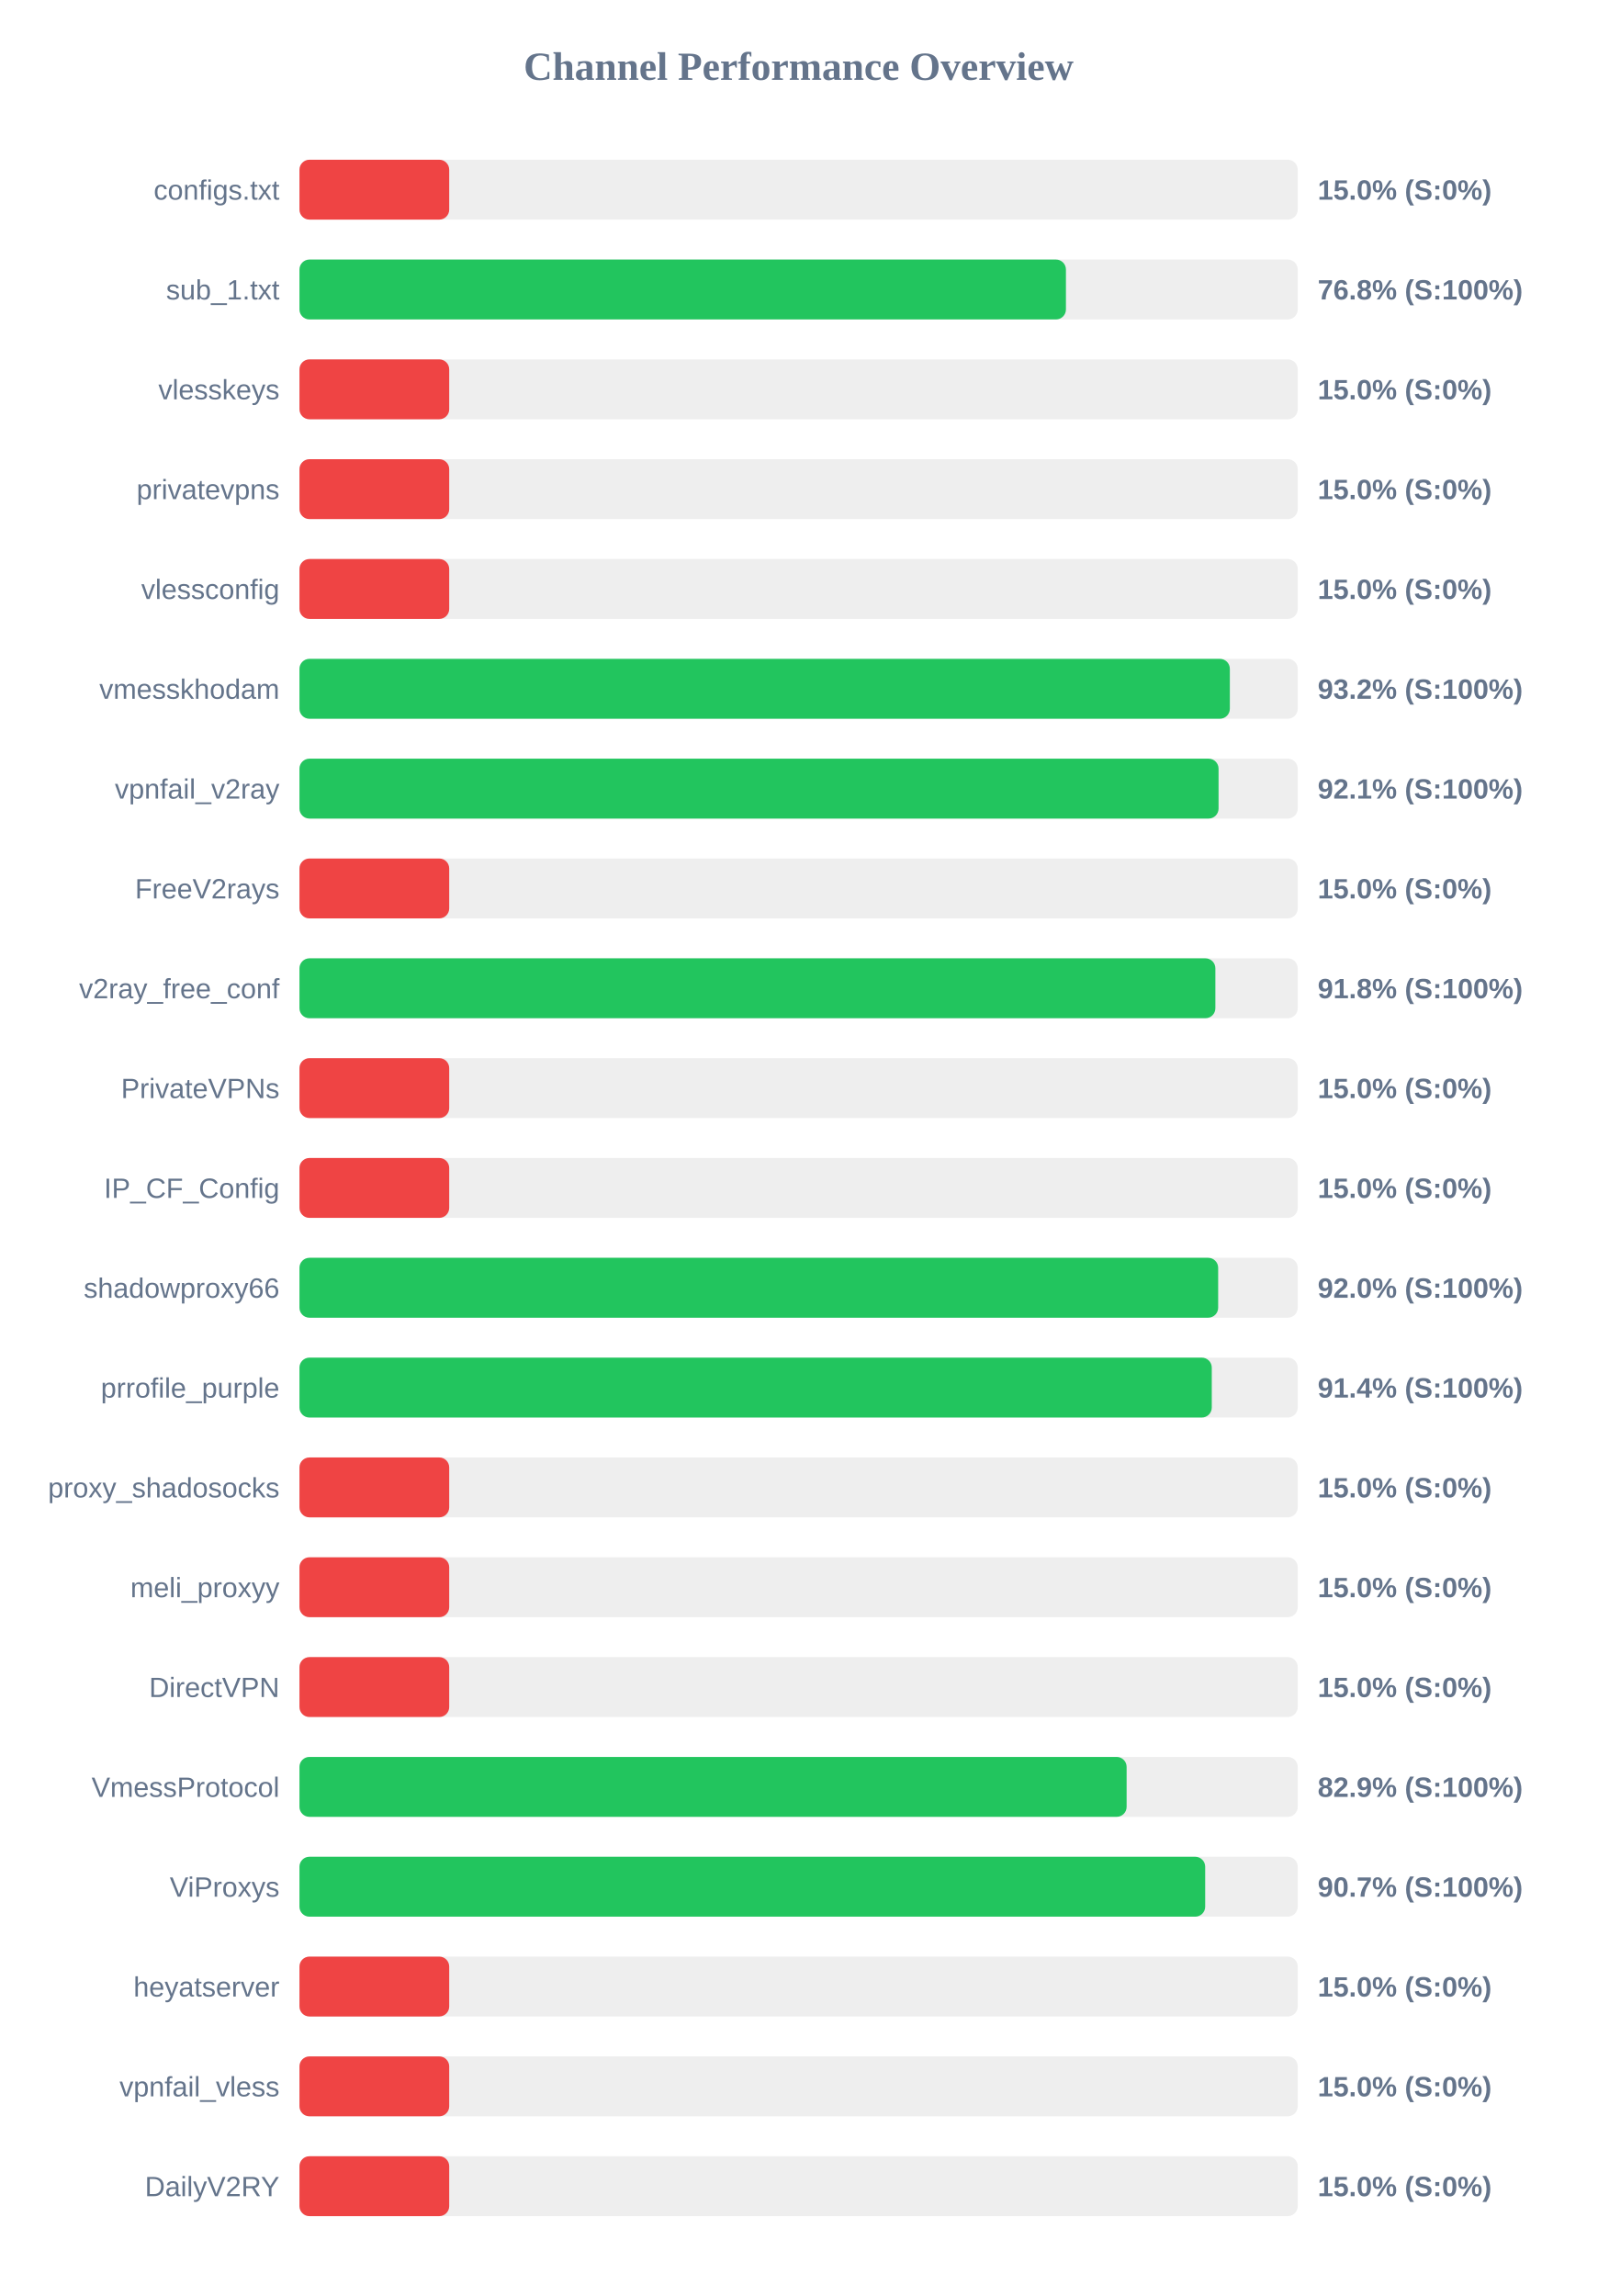
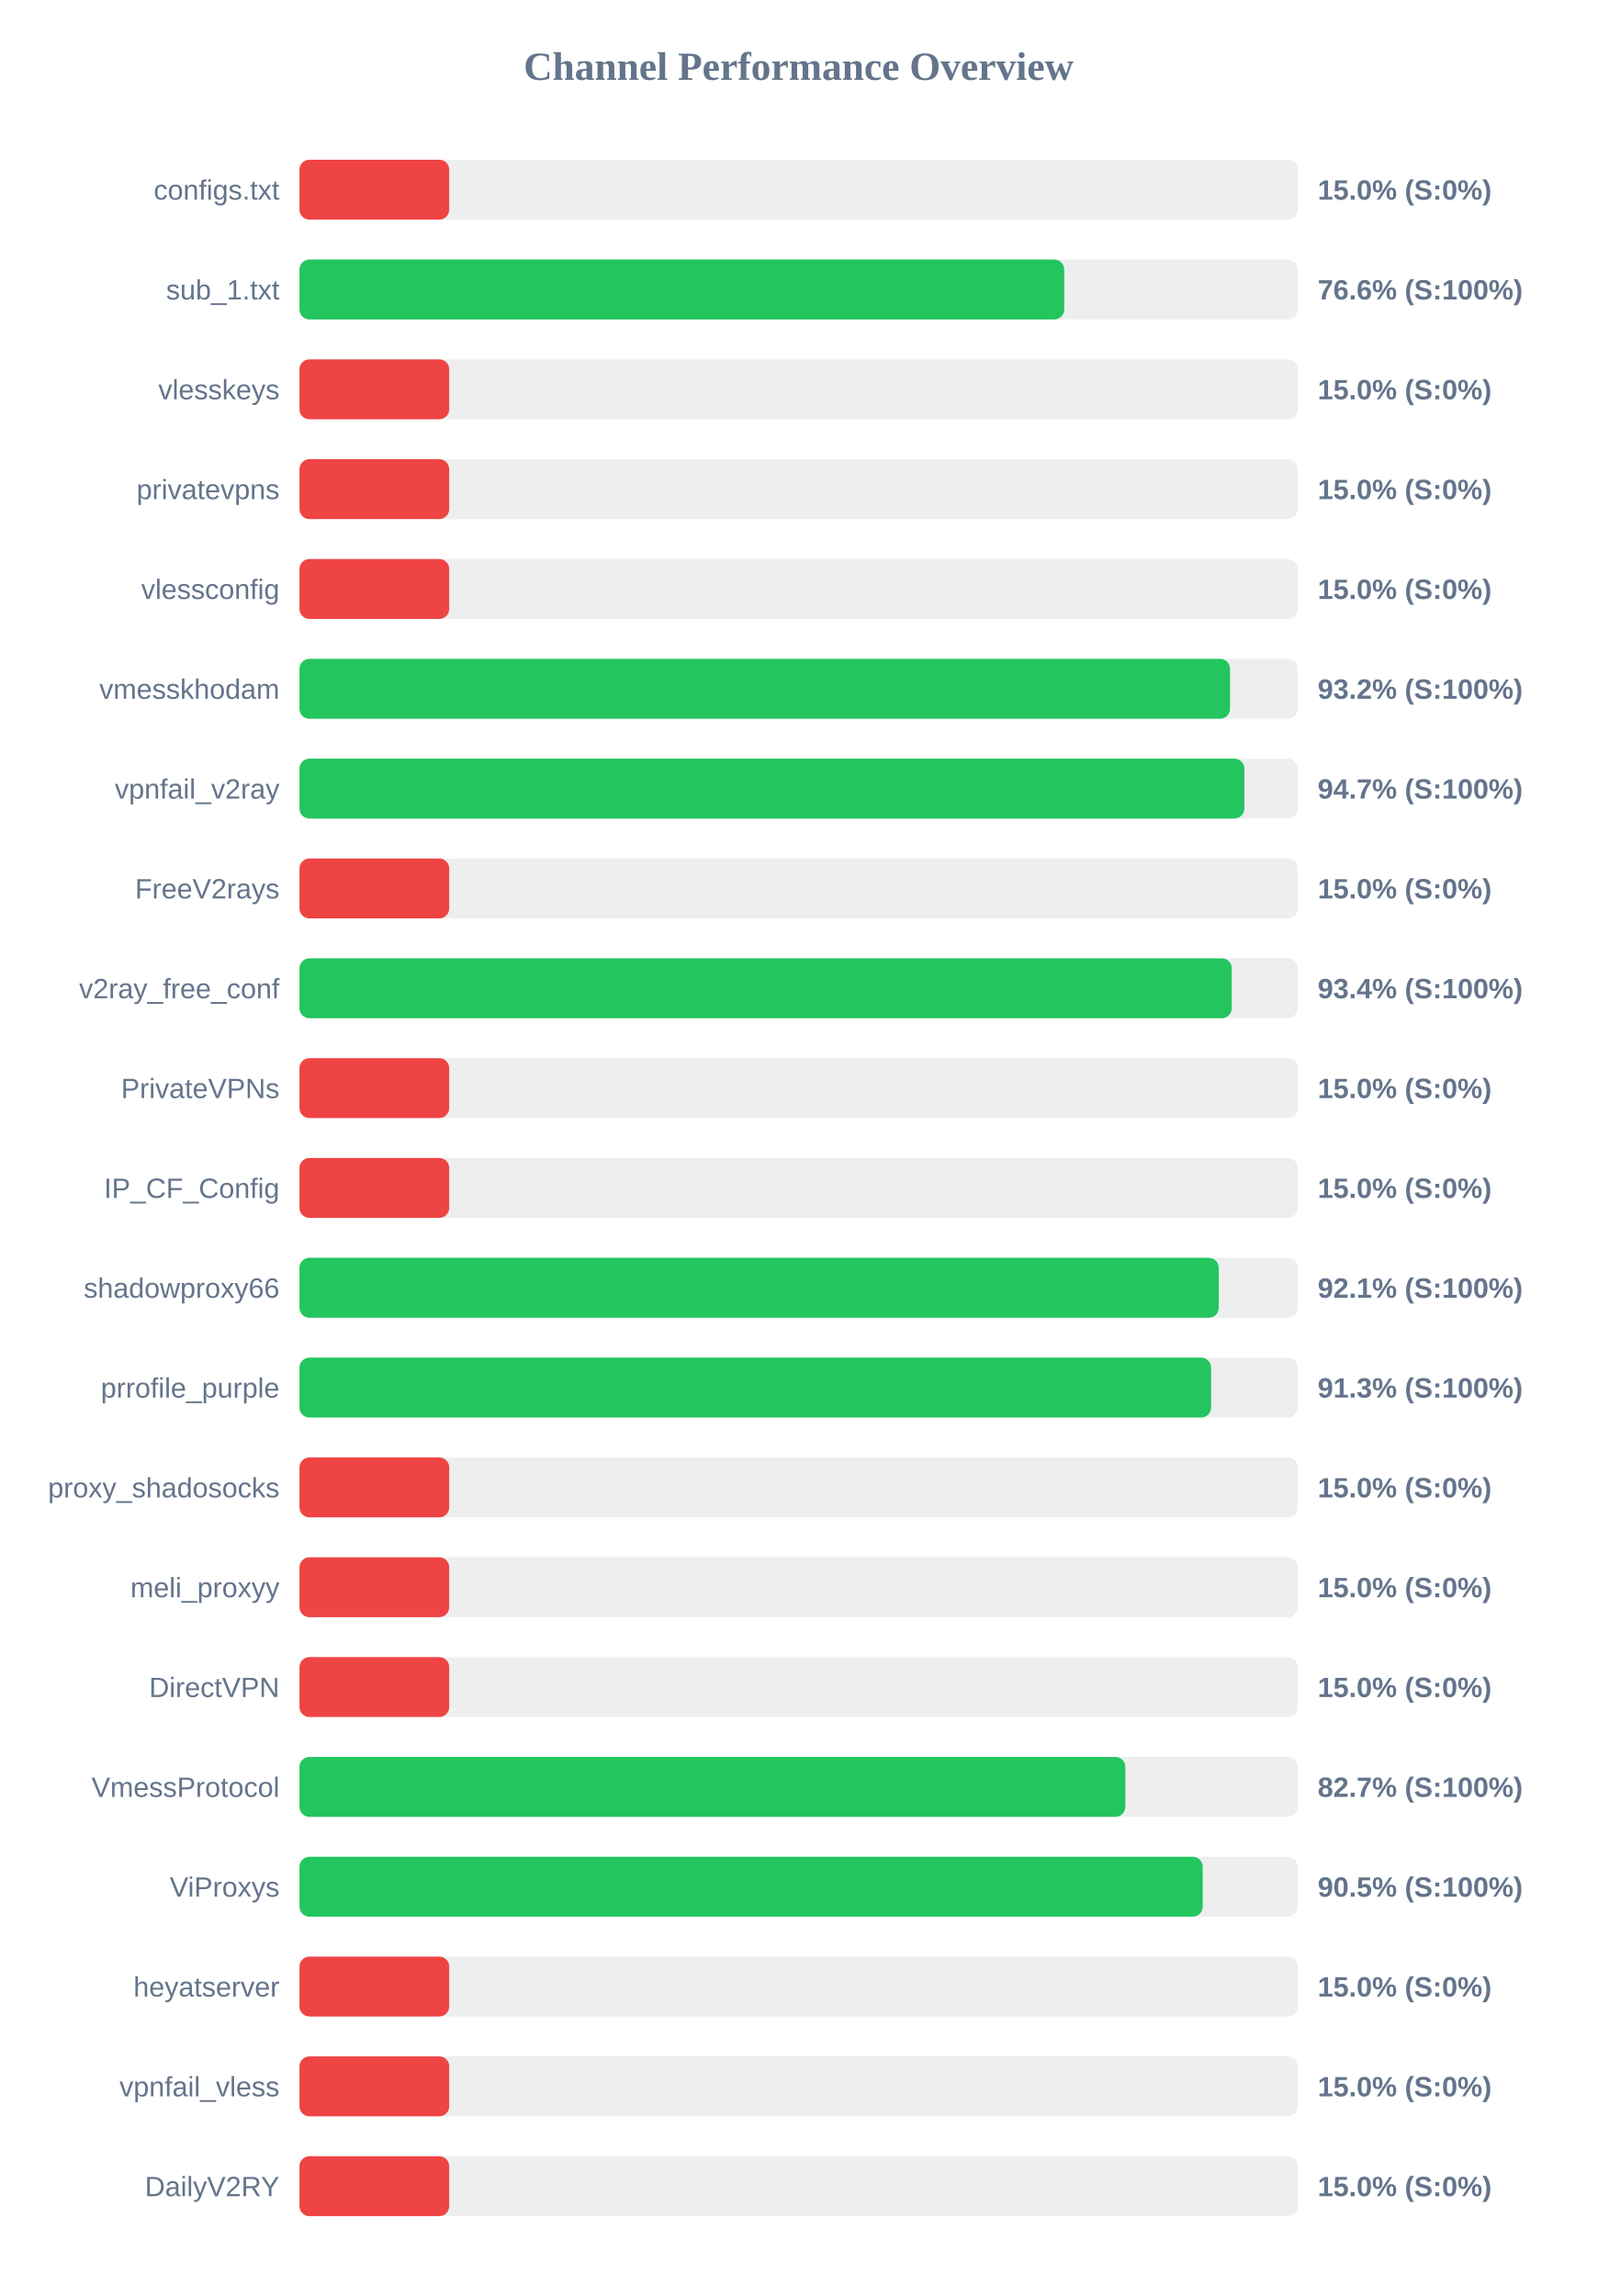
<svg xmlns="http://www.w3.org/2000/svg" width="800" height="1150" version="1.1">
  <style>
        .row { font: 14px Arial; fill: #64748b; }
        .score { font: bold 14px Arial; fill: #64748b; }
    </style>
  <text x="400" y="40" text-anchor="middle" font-size="20px" font-weight="bold" fill="#64748b">Channel Performance Overview</text>
  <rect x="150" y="80" width="500" height="30" fill="#eee" rx="5" />
  <rect x="150" y="80" width="75.0" height="30" fill="#ef4444" rx="5" />
  <text x="140" y="100" text-anchor="end" class="row">configs.txt</text>
  <text x="660" y="100" text-anchor="start" class="score">15.0% (S:0%)</text>
  <rect x="150" y="130" width="500" height="30" fill="#eee" rx="5" />
-   <rect x="150" y="130" width="383.9" height="30" fill="#22c55e" rx="5" />
+   <rect x="150" y="130" width="383.05" height="30" fill="#22c55e" rx="5" />
  <text x="140" y="150" text-anchor="end" class="row">sub_1.txt</text>
-   <text x="660" y="150" text-anchor="start" class="score">76.8% (S:100%)</text>
+   <text x="660" y="150" text-anchor="start" class="score">76.6% (S:100%)</text>
  <rect x="150" y="180" width="500" height="30" fill="#eee" rx="5" />
  <rect x="150" y="180" width="75.0" height="30" fill="#ef4444" rx="5" />
  <text x="140" y="200" text-anchor="end" class="row">vlesskeys</text>
  <text x="660" y="200" text-anchor="start" class="score">15.0% (S:0%)</text>
  <rect x="150" y="230" width="500" height="30" fill="#eee" rx="5" />
  <rect x="150" y="230" width="75.0" height="30" fill="#ef4444" rx="5" />
  <text x="140" y="250" text-anchor="end" class="row">privatevpns</text>
  <text x="660" y="250" text-anchor="start" class="score">15.0% (S:0%)</text>
  <rect x="150" y="280" width="500" height="30" fill="#eee" rx="5" />
  <rect x="150" y="280" width="75.0" height="30" fill="#ef4444" rx="5" />
  <text x="140" y="300" text-anchor="end" class="row">vlessconfig</text>
  <text x="660" y="300" text-anchor="start" class="score">15.0% (S:0%)</text>
  <rect x="150" y="330" width="500" height="30" fill="#eee" rx="5" />
-   <rect x="150" y="330" width="466.0" height="30" fill="#22c55e" rx="5" />
+   <rect x="150" y="330" width="466.1" height="30" fill="#22c55e" rx="5" />
  <text x="140" y="350" text-anchor="end" class="row">vmesskhodam</text>
  <text x="660" y="350" text-anchor="start" class="score">93.2% (S:100%)</text>
  <rect x="150" y="380" width="500" height="30" fill="#eee" rx="5" />
-   <rect x="150" y="380" width="460.35" height="30" fill="#22c55e" rx="5" />
+   <rect x="150" y="380" width="473.25" height="30" fill="#22c55e" rx="5" />
  <text x="140" y="400" text-anchor="end" class="row">vpnfail_v2ray</text>
-   <text x="660" y="400" text-anchor="start" class="score">92.1% (S:100%)</text>
+   <text x="660" y="400" text-anchor="start" class="score">94.7% (S:100%)</text>
  <rect x="150" y="430" width="500" height="30" fill="#eee" rx="5" />
  <rect x="150" y="430" width="75.0" height="30" fill="#ef4444" rx="5" />
  <text x="140" y="450" text-anchor="end" class="row">FreeV2rays</text>
  <text x="660" y="450" text-anchor="start" class="score">15.0% (S:0%)</text>
  <rect x="150" y="480" width="500" height="30" fill="#eee" rx="5" />
-   <rect x="150" y="480" width="458.75" height="30" fill="#22c55e" rx="5" />
+   <rect x="150" y="480" width="466.95" height="30" fill="#22c55e" rx="5" />
  <text x="140" y="500" text-anchor="end" class="row">v2ray_free_conf</text>
-   <text x="660" y="500" text-anchor="start" class="score">91.8% (S:100%)</text>
+   <text x="660" y="500" text-anchor="start" class="score">93.4% (S:100%)</text>
  <rect x="150" y="530" width="500" height="30" fill="#eee" rx="5" />
  <rect x="150" y="530" width="75.0" height="30" fill="#ef4444" rx="5" />
  <text x="140" y="550" text-anchor="end" class="row">PrivateVPNs</text>
  <text x="660" y="550" text-anchor="start" class="score">15.0% (S:0%)</text>
  <rect x="150" y="580" width="500" height="30" fill="#eee" rx="5" />
  <rect x="150" y="580" width="75.0" height="30" fill="#ef4444" rx="5" />
  <text x="140" y="600" text-anchor="end" class="row">IP_CF_Config</text>
  <text x="660" y="600" text-anchor="start" class="score">15.0% (S:0%)</text>
  <rect x="150" y="630" width="500" height="30" fill="#eee" rx="5" />
-   <rect x="150" y="630" width="460.15" height="30" fill="#22c55e" rx="5" />
+   <rect x="150" y="630" width="460.45" height="30" fill="#22c55e" rx="5" />
  <text x="140" y="650" text-anchor="end" class="row">shadowproxy66</text>
-   <text x="660" y="650" text-anchor="start" class="score">92.0% (S:100%)</text>
+   <text x="660" y="650" text-anchor="start" class="score">92.1% (S:100%)</text>
  <rect x="150" y="680" width="500" height="30" fill="#eee" rx="5" />
-   <rect x="150" y="680" width="456.95" height="30" fill="#22c55e" rx="5" />
+   <rect x="150" y="680" width="456.6" height="30" fill="#22c55e" rx="5" />
  <text x="140" y="700" text-anchor="end" class="row">prrofile_purple</text>
-   <text x="660" y="700" text-anchor="start" class="score">91.4% (S:100%)</text>
+   <text x="660" y="700" text-anchor="start" class="score">91.3% (S:100%)</text>
  <rect x="150" y="730" width="500" height="30" fill="#eee" rx="5" />
  <rect x="150" y="730" width="75.0" height="30" fill="#ef4444" rx="5" />
  <text x="140" y="750" text-anchor="end" class="row">proxy_shadosocks</text>
  <text x="660" y="750" text-anchor="start" class="score">15.0% (S:0%)</text>
  <rect x="150" y="780" width="500" height="30" fill="#eee" rx="5" />
  <rect x="150" y="780" width="75.0" height="30" fill="#ef4444" rx="5" />
  <text x="140" y="800" text-anchor="end" class="row">meli_proxyy</text>
  <text x="660" y="800" text-anchor="start" class="score">15.0% (S:0%)</text>
  <rect x="150" y="830" width="500" height="30" fill="#eee" rx="5" />
  <rect x="150" y="830" width="75.0" height="30" fill="#ef4444" rx="5" />
  <text x="140" y="850" text-anchor="end" class="row">DirectVPN</text>
  <text x="660" y="850" text-anchor="start" class="score">15.0% (S:0%)</text>
  <rect x="150" y="880" width="500" height="30" fill="#eee" rx="5" />
-   <rect x="150" y="880" width="414.3" height="30" fill="#22c55e" rx="5" />
+   <rect x="150" y="880" width="413.65" height="30" fill="#22c55e" rx="5" />
  <text x="140" y="900" text-anchor="end" class="row">VmessProtocol</text>
-   <text x="660" y="900" text-anchor="start" class="score">82.9% (S:100%)</text>
+   <text x="660" y="900" text-anchor="start" class="score">82.7% (S:100%)</text>
  <rect x="150" y="930" width="500" height="30" fill="#eee" rx="5" />
-   <rect x="150" y="930" width="453.65" height="30" fill="#22c55e" rx="5" />
+   <rect x="150" y="930" width="452.4" height="30" fill="#22c55e" rx="5" />
  <text x="140" y="950" text-anchor="end" class="row">ViProxys</text>
-   <text x="660" y="950" text-anchor="start" class="score">90.7% (S:100%)</text>
+   <text x="660" y="950" text-anchor="start" class="score">90.5% (S:100%)</text>
  <rect x="150" y="980" width="500" height="30" fill="#eee" rx="5" />
  <rect x="150" y="980" width="75.0" height="30" fill="#ef4444" rx="5" />
  <text x="140" y="1000" text-anchor="end" class="row">heyatserver</text>
  <text x="660" y="1000" text-anchor="start" class="score">15.0% (S:0%)</text>
  <rect x="150" y="1030" width="500" height="30" fill="#eee" rx="5" />
  <rect x="150" y="1030" width="75.0" height="30" fill="#ef4444" rx="5" />
  <text x="140" y="1050" text-anchor="end" class="row">vpnfail_vless</text>
  <text x="660" y="1050" text-anchor="start" class="score">15.0% (S:0%)</text>
  <rect x="150" y="1080" width="500" height="30" fill="#eee" rx="5" />
  <rect x="150" y="1080" width="75.0" height="30" fill="#ef4444" rx="5" />
  <text x="140" y="1100" text-anchor="end" class="row">DailyV2RY</text>
  <text x="660" y="1100" text-anchor="start" class="score">15.0% (S:0%)</text>
</svg>
